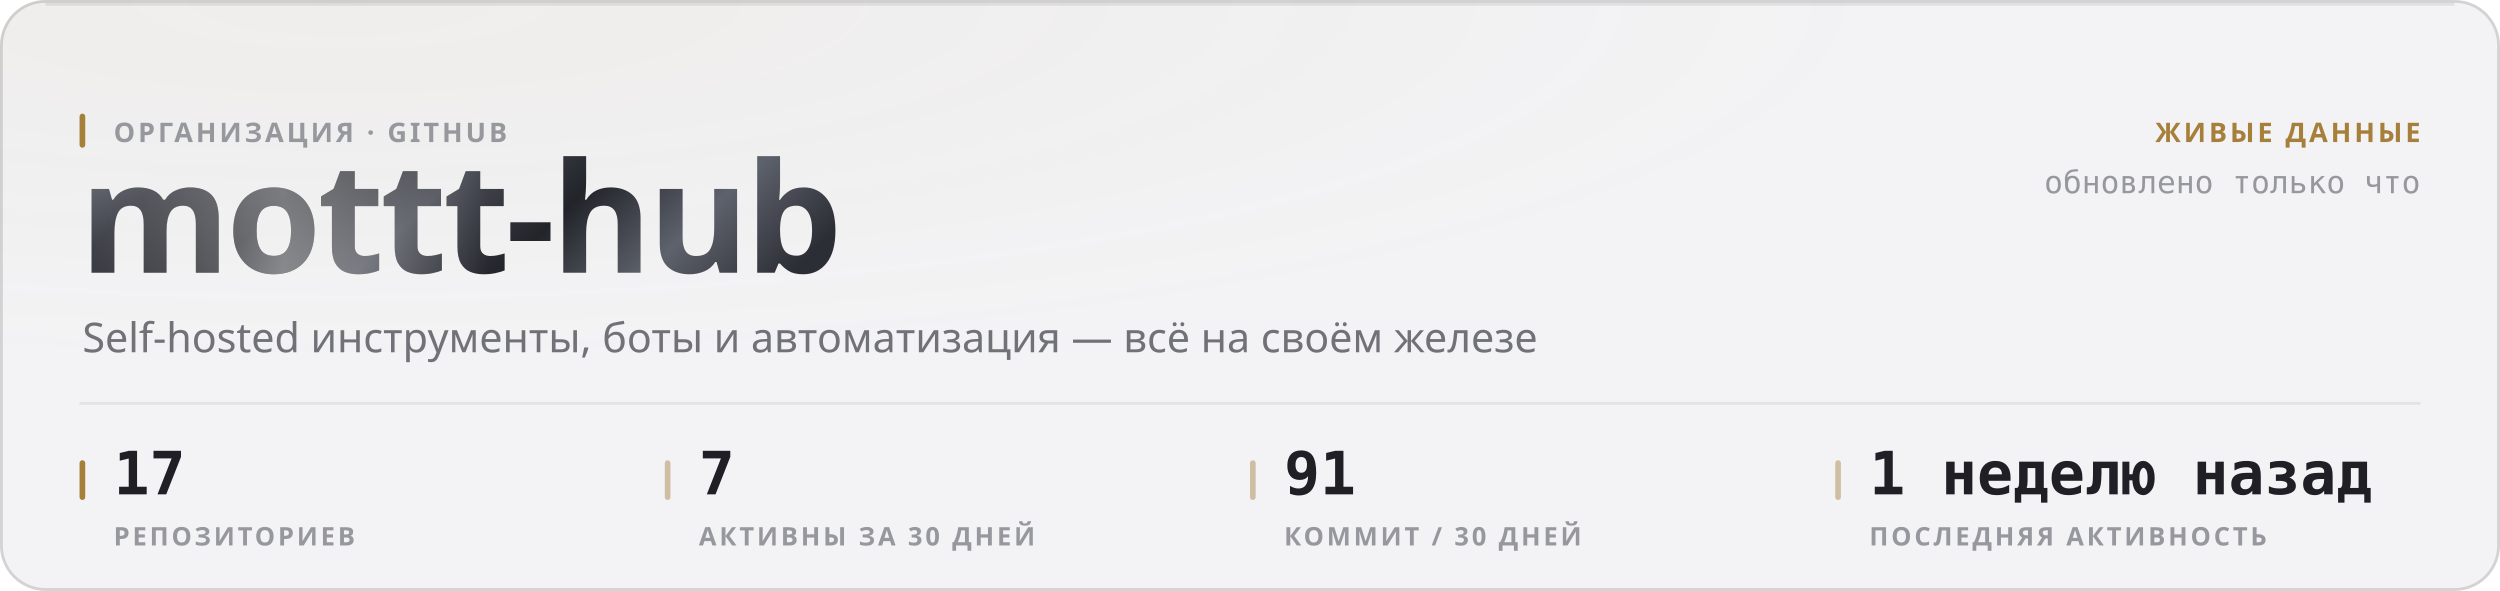
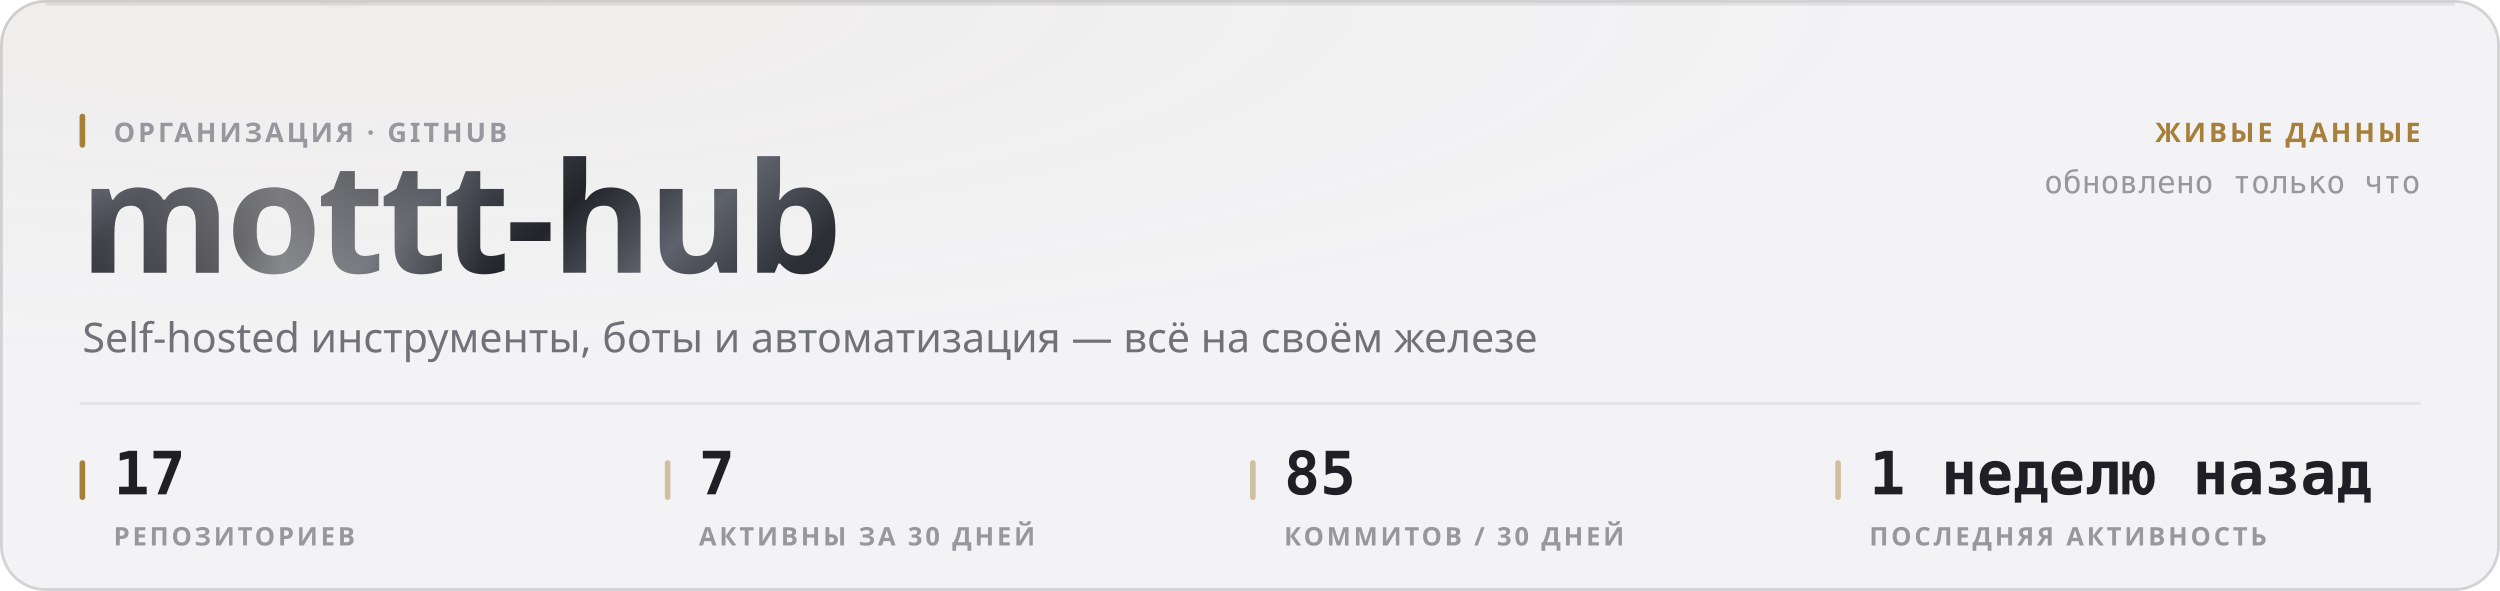
<svg xmlns="http://www.w3.org/2000/svg" width="880" height="208" viewBox="0 0 880 208" role="img">
  <style>
  text { font-family: -apple-system, BlinkMacSystemFont, 'Segoe UI', 'Noto Sans', Helvetica, Arial, sans-serif; }
  .mono { font-family: ui-monospace, 'SF Mono', 'Cascadia Mono', 'DejaVu Sans Mono', Menlo, Consolas, monospace; font-variant-numeric: tabular-nums; }
  .caps { letter-spacing: .1em; text-transform: uppercase; }

  @keyframes sheen  { from { transform: translateX(-120%); } to { transform: translateX(260%); } }
  @keyframes rise   { from { opacity: 0; transform: translateY(6px); } to { opacity: 1; transform: none; } }
  @keyframes slide  { from { opacity: 0; transform: translateX(-8px); } to { opacity: 1; transform: none; } }
  @keyframes grow   { from { transform: scaleY(0); } to { transform: scaleY(1); } }
  @keyframes widen  { from { transform: scaleX(0); } to { transform: scaleX(1); } }
  @keyframes draw   { from { stroke-dashoffset: 200; } to { stroke-dashoffset: 0; } }

  .sheen { animation: sheen 5.5s cubic-bezier(.45,0,.2,1) infinite; }
  .rise  { animation: rise .5s cubic-bezier(.16,1,.3,1) both; }
  .slide { animation: slide .42s cubic-bezier(.16,1,.3,1) both; }
  .bar   { transform-box: fill-box; transform-origin: 50% 100%;
           animation: grow .62s cubic-bezier(.16,1,.3,1) both; }
  .fill  { transform-box: fill-box; transform-origin: 0% 50%;
           animation: widen .8s cubic-bezier(.16,1,.3,1) both; }
  /* The hidden start state lives in the keyframes, never in the static rule.
     A renderer that ignores CSS animations then falls back to the FINISHED
     state — a drawn line, visible text — instead of an empty panel. */
  .spark { stroke-dasharray: 200;
           animation: draw 1.1s cubic-bezier(.16,1,.3,1) both; }

  @media (prefers-reduced-motion: reduce) {
    .sheen { animation: none; opacity: 0; }
    .rise, .slide, .bar, .fill, .spark { animation: none; opacity: 1; transform: none;
                                         stroke-dashoffset: 0; }
  }</style>
  <defs>
    <filter id="grain1" x="0" y="0" width="100%" height="100%">
      <feTurbulence type="fractalNoise" baseFrequency="0.82" numOctaves="3" stitchTiles="stitch" />
      <feColorMatrix type="saturate" values="0" />
    </filter>
    <radialGradient id="wash2" cx="14%" cy="0%" r="62%">
      <stop offset="0%" stop-color="#a67f3b" stop-opacity="0.05" />
      <stop offset="100%" stop-color="#a67f3b" stop-opacity="0" />
    </radialGradient>
    <linearGradient id="metal3" x1="0" y1="0" x2="1" y2="0.25">
      <stop offset="0%" stop-color="#8d919b" />
      <stop offset="16.667%" stop-color="#3a3c44" />
      <stop offset="33.333%" stop-color="#1b1c21" />
      <stop offset="50%" stop-color="#4a4d56" />
      <stop offset="66.667%" stop-color="#22242a" />
      <stop offset="83.333%" stop-color="#5e626c" />
      <stop offset="100%" stop-color="#2c2e35" />
    </linearGradient>
    <linearGradient id="sheengrad5" x1="0" y1="0" x2="1" y2="0">
      <stop offset="0%" stop-color="#ffffff" stop-opacity="0" />
      <stop offset="50%" stop-color="#ffffff" stop-opacity="0.42" />
      <stop offset="100%" stop-color="#ffffff" stop-opacity="0" />
    </linearGradient>
    <clipPath id="wordclip4">
      <text x="28" y="96" font-size="54" font-weight="800" letter-spacing="-0.025em" font-family="-apple-system, BlinkMacSystemFont, 'Segoe UI', Helvetica, Arial, sans-serif">mottt-hub</text>
    </clipPath>
  </defs>
  <rect width="880" height="208" rx="16" fill="#f3f3f5" />
  <rect width="880" height="208" rx="16" fill="url(#wash2)" />
  <rect width="880" height="208" rx="16" filter="url(#grain1)" opacity="0.035" style="mix-blend-mode:overlay" />
  <rect x=".5" y=".5" width="879" height="207" rx="15.5" fill="none" stroke="rgba(10,10,12,0.14)" />
  <path d="M16 1.5 H864" stroke="rgba(10,10,12,0.08)" stroke-width="1" fill="none" />
  <g clip-path="url(#wordclip4)">
    <rect x="28" y="42" width="287.116" height="70.2" fill="url(#metal3)" />
    <rect class="sheen" x="28" y="42" width="143.558" height="70.2" fill="url(#sheengrad5)" />
  </g>
  <rect x="28" y="40" width="2" height="12" rx="1" fill="#a67f3b" />
  <text x="40" y="50" font-size="9.5" font-weight="600" fill="#97989e" letter-spacing="0.11em">ОРГАНИЗАЦИЯ · GITHUB</text>
  <text x="29" y="124" font-size="14.5" font-weight="400" fill="#717178">Self-hosted инструменты, боты и автоматизация — всё на своём железе</text>
  <text x="852" y="50" font-size="9.5" font-weight="600" fill="#a67f3b" text-anchor="end" letter-spacing="0.11em">ЖИВЫЕ ДАННЫЕ</text>
  <text x="852" y="68" font-size="11" font-weight="400" fill="#97989e" text-anchor="end" class="mono">обновлено только что</text>
  <path d="M28 142 H852" stroke="rgba(10,10,12,0.07)" stroke-width="1" />
  <rect x="28" y="162" width="2" height="14" rx="1" fill="#a67f3b" />
  <text x="40" y="174" font-size="21" font-weight="700" fill="#1f1f25" class="mono rise" opacity="1">17</text>
  <text x="40" y="192" font-size="9" font-weight="600" fill="#97989e" letter-spacing="0.11em">РЕПОЗИТОРИЕВ</text>
  <rect x="234" y="162" width="2" height="14" rx="1" fill="rgba(166,127,59,0.45)" />
  <text x="246" y="174" font-size="21" font-weight="700" fill="#1f1f25" class="mono rise" opacity="1">7</text>
  <text x="246" y="192" font-size="9" font-weight="600" fill="#97989e" letter-spacing="0.11em">АКТИВНЫ ЗА 30 ДНЕЙ</text>
  <rect x="440" y="162" width="2" height="14" rx="1" fill="rgba(166,127,59,0.45)" />
-   <text x="452" y="174" font-size="21" font-weight="700" fill="#1f1f25" class="mono rise" opacity="1">91</text>
-   <text x="452" y="192" font-size="9" font-weight="600" fill="#97989e" letter-spacing="0.11em">КОММИТ / 30 ДНЕЙ</text>
+   <text x="452" y="174" font-size="21" font-weight="700" fill="#1f1f25" class="mono rise" opacity="1">85</text>
+   <text x="452" y="192" font-size="9" font-weight="600" fill="#97989e" letter-spacing="0.11em">КОММИТОВ / 30 ДНЕЙ</text>
  <rect x="646" y="162" width="2" height="14" rx="1" fill="rgba(166,127,59,0.45)" />
  <text x="658" y="174" font-size="21" font-weight="700" fill="#1f1f25" class="mono rise" opacity="1">1 неделю назад</text>
  <text x="658" y="192" font-size="9" font-weight="600" fill="#97989e" letter-spacing="0.11em">ПОСЛЕДНЯЯ АКТИВНОСТЬ</text>
</svg>
